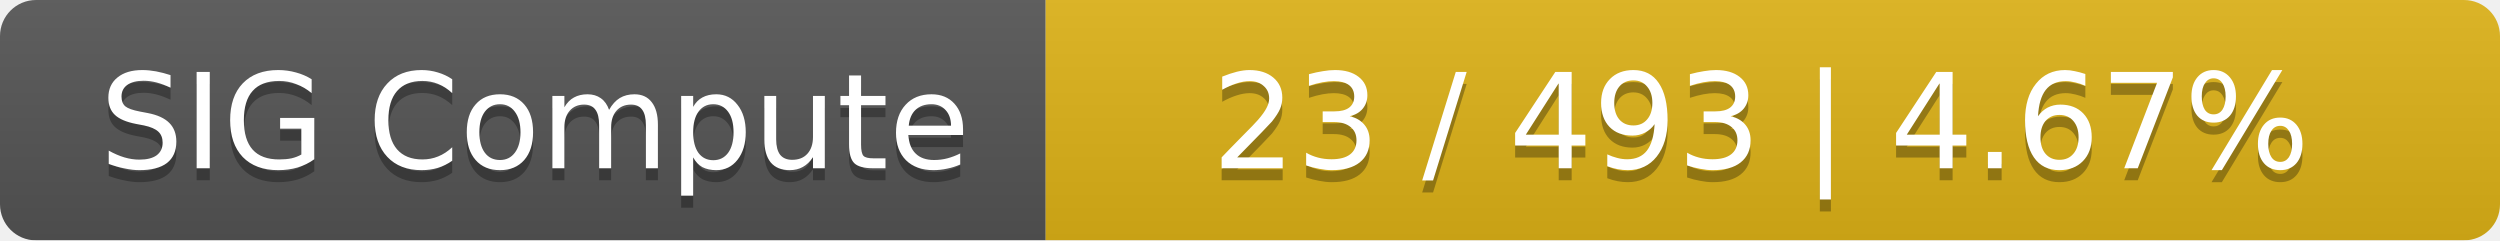
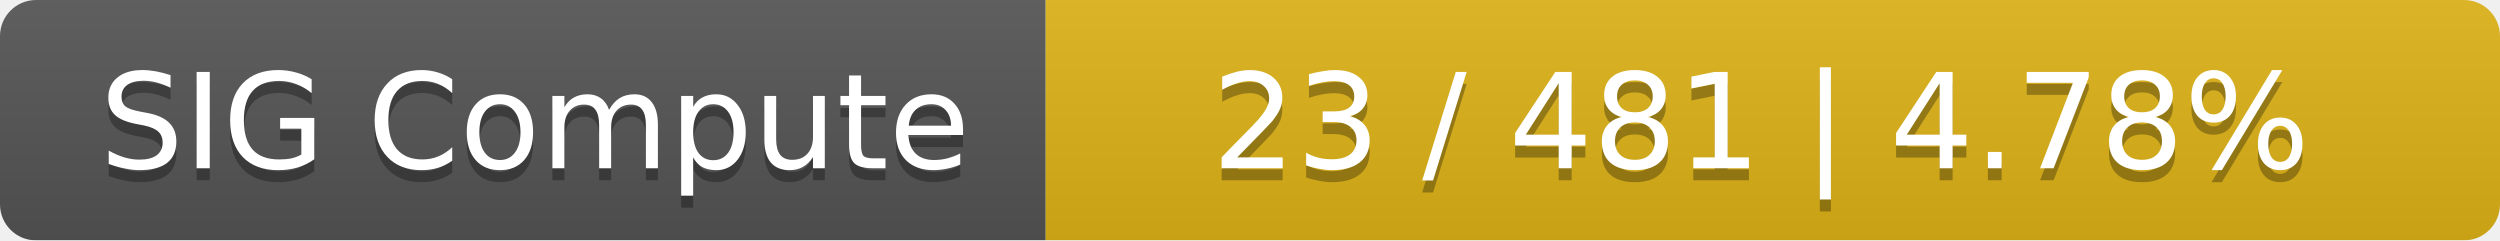
<svg xmlns="http://www.w3.org/2000/svg" width="208" height="20">
  <linearGradient id="smooth" x2="0" y2="100%">
    <stop offset="0" stop-color="#bbb" stop-opacity=".1" />
    <stop offset="1" stop-opacity=".1" />
  </linearGradient>
  <mask id="round">
    <rect width="208" height="20" rx="3" fill="#fff" />
  </mask>
  <g mask="url(#round)">
    <rect width="87" height="20" fill="#555" />
    <rect x="87" width="121" height="20" fill="#dfb317" />
    <rect width="208" height="20" fill="url(#smooth)" />
  </g>
  <g fill="#fff" text-anchor="middle" font-family="DejaVu Sans,Verdana,Geneva,sans-serif" font-size="11">
    <text x="44.5" y="15" fill="#010101" fill-opacity=".3">SIG Compute</text>
    <text x="44.5" y="14">SIG Compute</text>
-     <text x="146.5" y="15" fill="#010101" fill-opacity=".3">23 / 493    |    4.67%</text>
-     <text x="146.5" y="14">23 / 493    |    4.67%</text>
+     <text x="146.5" y="15" fill="#010101" fill-opacity=".3">23 / 481    |    4.78%</text>
+     <text x="146.5" y="14">23 / 481    |    4.78%</text>
  </g>
</svg>
